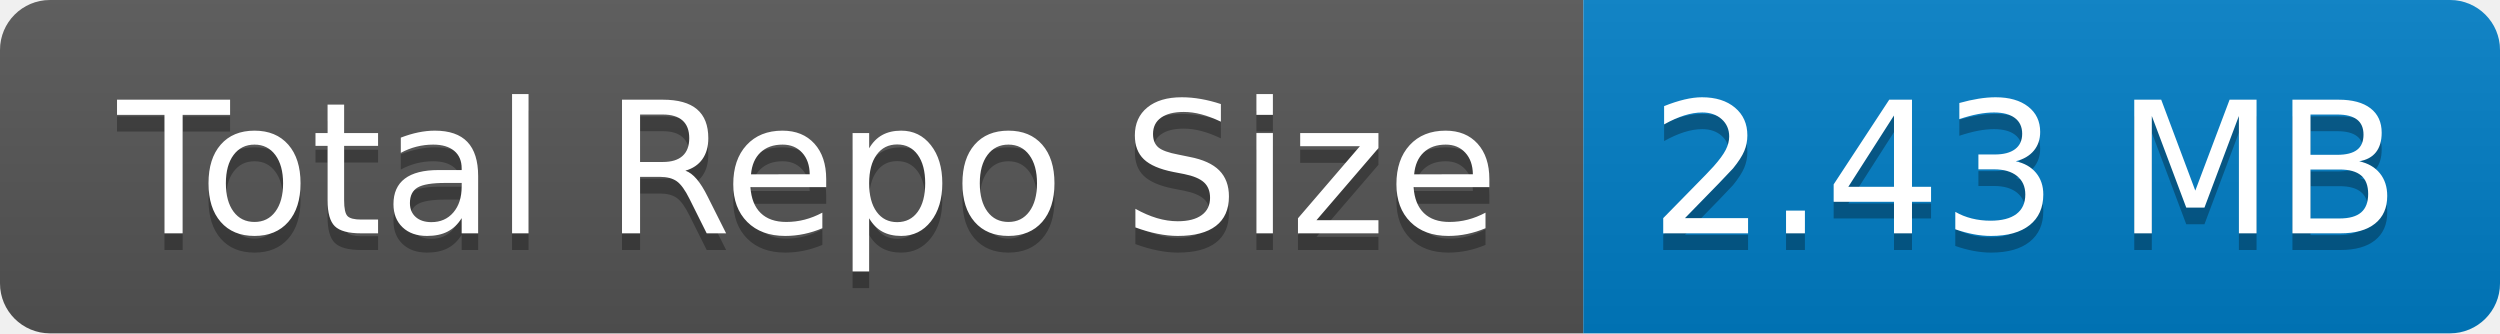
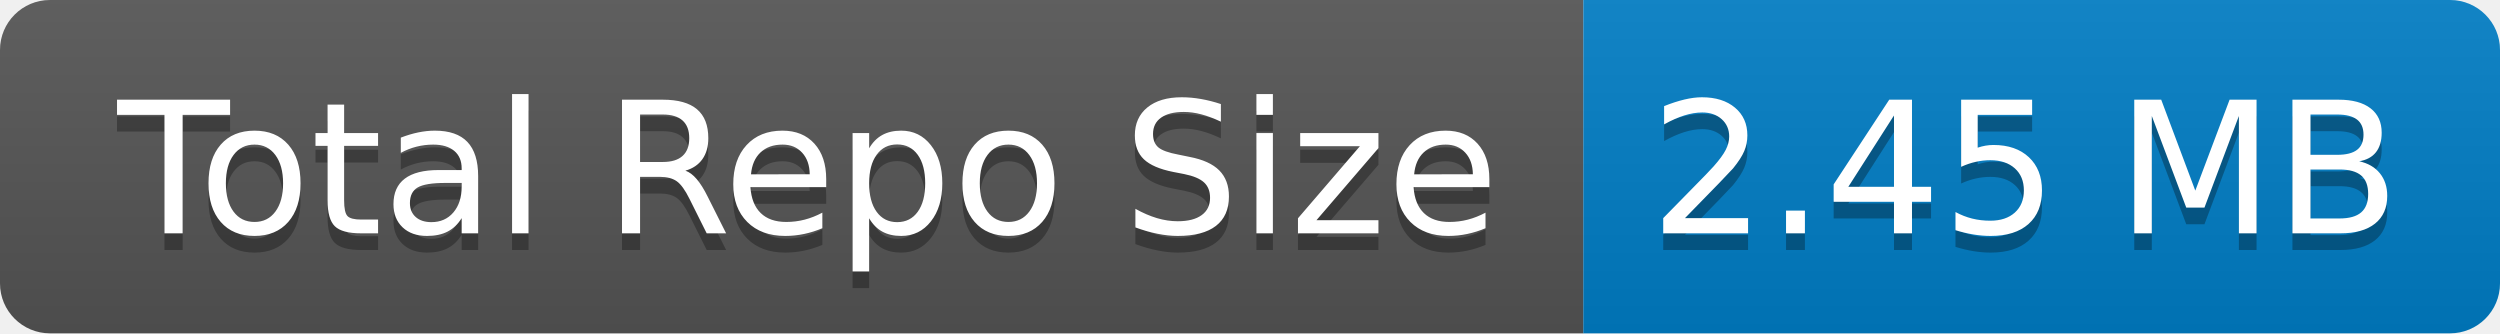
- <svg xmlns="http://www.w3.org/2000/svg" width="150" height="20" role="img" aria-label="Total Repo Size: 2.43 MB">
+ <svg xmlns="http://www.w3.org/2000/svg" width="150" height="20" role="img" aria-label="Total Repo Size: 2.45 MB">
  <linearGradient id="s" x2="0" y2="100%">
    <stop offset="0" stop-color="#bbb" stop-opacity=".1" />
    <stop offset="1" stop-opacity=".1" />
  </linearGradient>
  <clipPath id="r">
    <rect width="150" height="20" rx="3" fill="#fff" />
  </clipPath>
  <g clip-path="url(#r)">
    <rect width="95" height="20" fill="#555" />
    <rect x="95" width="55" height="20" fill="#007ec6" />
    <rect width="150" height="20" fill="url(#s)" />
  </g>
  <g fill="#fff" text-anchor="middle" font-family="Verdana,Geneva,DejaVu Sans,sans-serif" text-rendering="geometricPrecision" font-size="110">
    <text aria-hidden="true" x="485" y="150" fill="#010101" fill-opacity=".3" transform="scale(.1)" textLength="850">Total Repo Size</text>
    <text x="485" y="140" transform="scale(.1)" fill="#fff" textLength="850">Total Repo Size</text>
-     <text aria-hidden="true" x="1215" y="150" fill="#010101" fill-opacity=".3" transform="scale(.1)" textLength="450">2.43 MB</text>
-     <text x="1215" y="140" transform="scale(.1)" fill="#fff" textLength="450">2.43 MB</text>
+     <text aria-hidden="true" x="1215" y="150" fill="#010101" fill-opacity=".3" transform="scale(.1)" textLength="450">2.45 MB</text>
+     <text x="1215" y="140" transform="scale(.1)" fill="#fff" textLength="450">2.45 MB</text>
  </g>
</svg>
